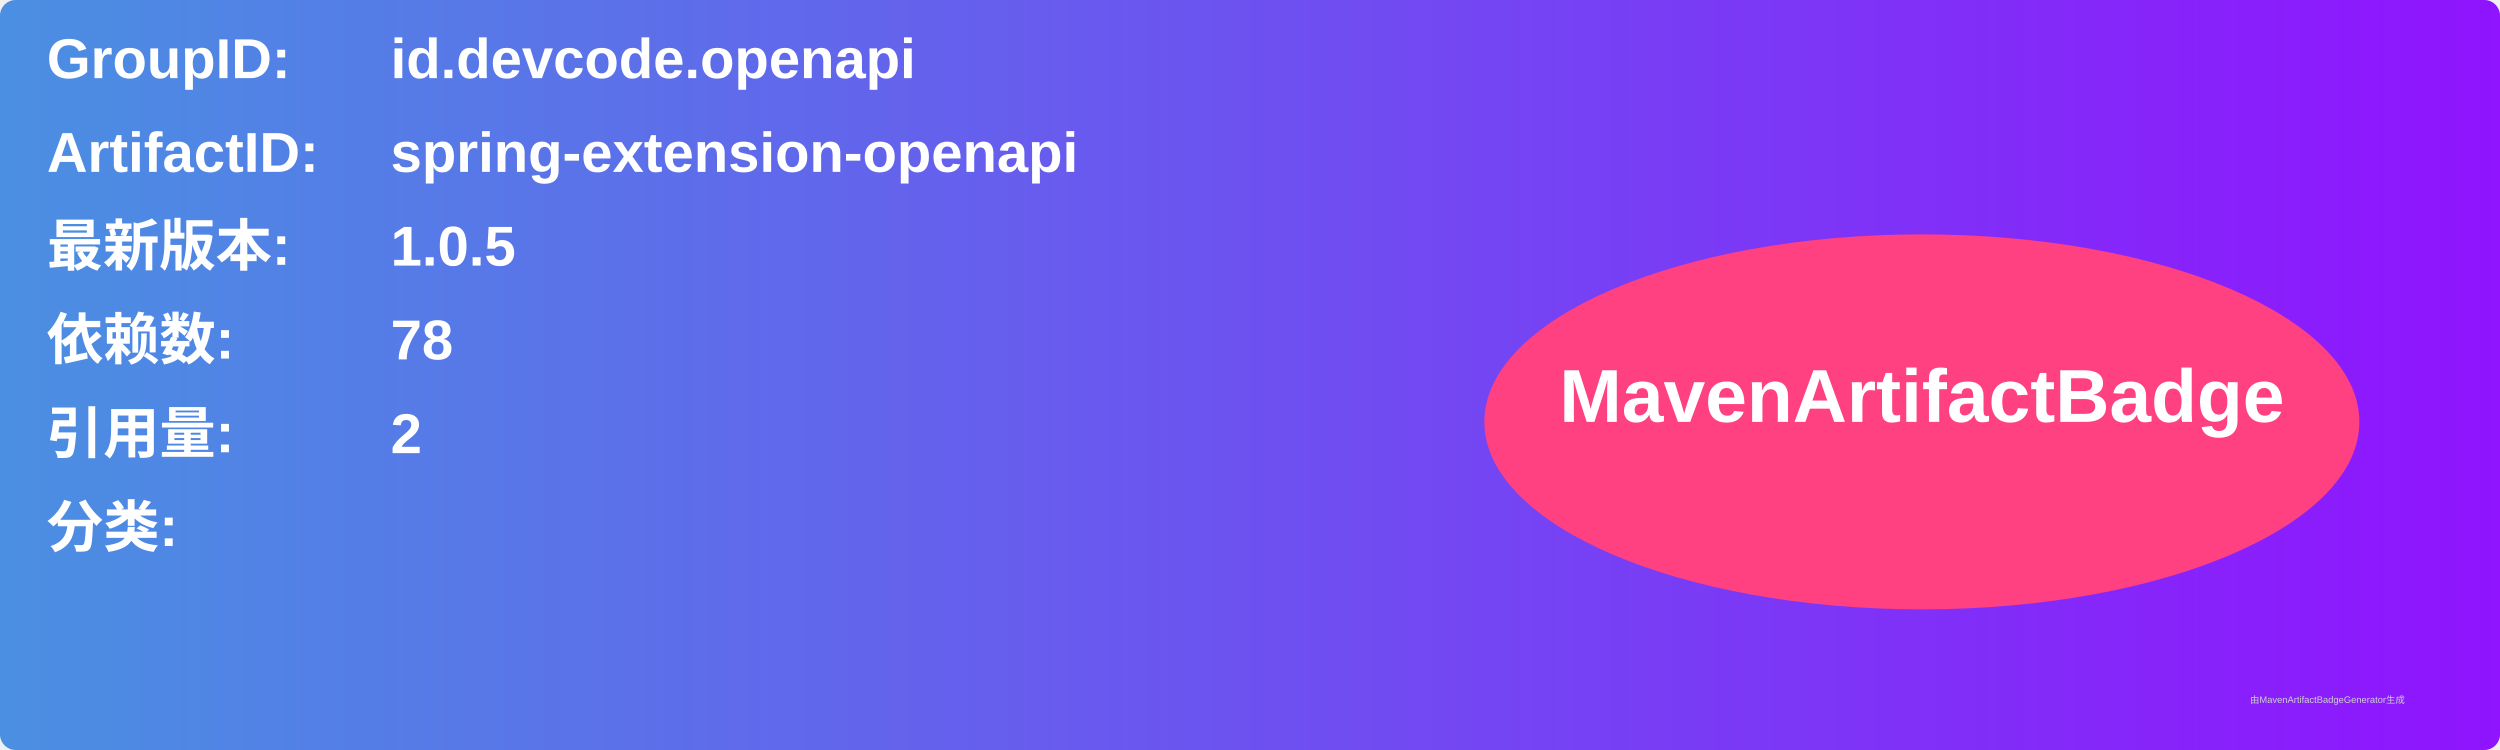
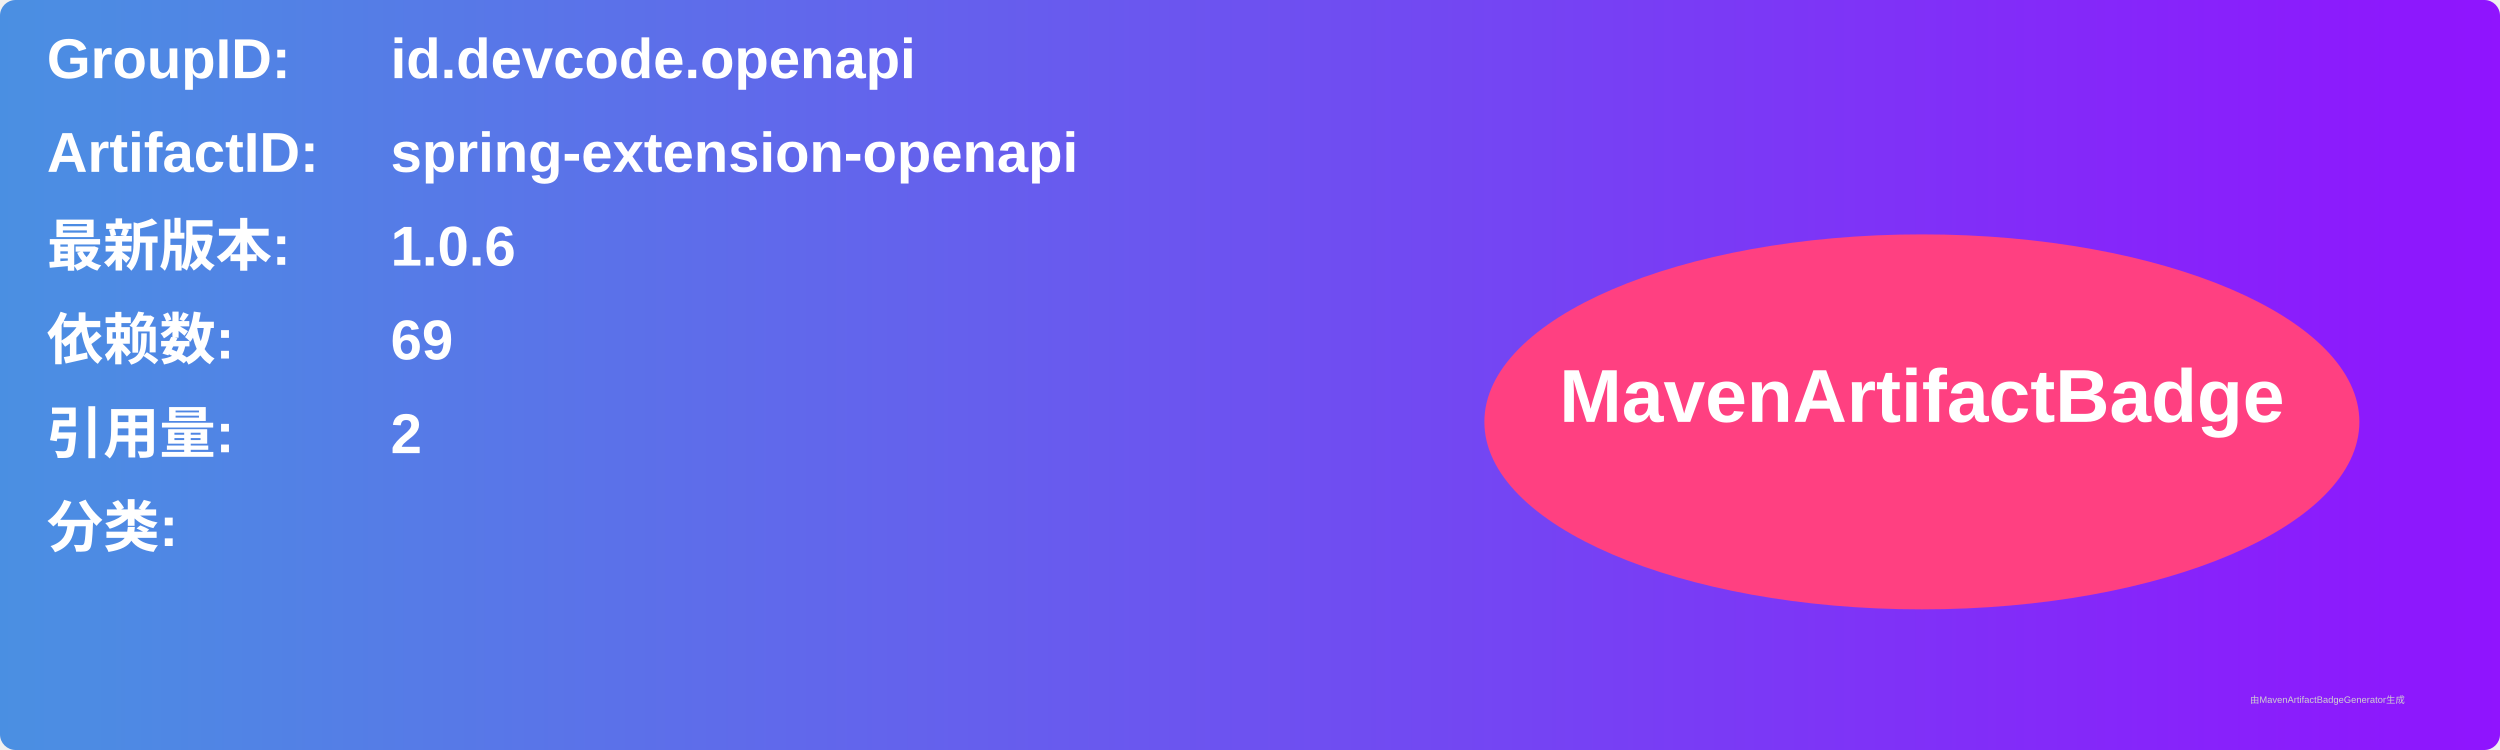
<svg xmlns="http://www.w3.org/2000/svg" width="800" height="240" viewBox="0 0 800 240">
  <linearGradient id="grad" x1="0%" y1="0%" x2="100%" y2="0%">
    <stop offset="0%" stop-color="#4a90e2" />
    <stop offset="100%" stop-color="#9013fe" />
  </linearGradient>
  <rect width="100%" height="100%" rx="5" ry="5" fill="url(#grad)" />
  <g transform="translate(15, 15)">
    <text x="0" y="10" font-family="Arial" font-size="18" fill="white" font-weight="bold" width="260">GroupID:</text>
    <text x="110" y="10" font-family="Arial" font-size="18" fill="white" font-weight="bold" width="460">id.devcode.openapi</text>
    <text x="0" y="40" font-family="Arial" font-size="18" fill="white" font-weight="bold" width="260">ArtifactID:</text>
    <text x="110" y="40" font-family="Arial" font-size="18" fill="white" font-weight="bold" width="460">spring-extension-openapi</text>
    <text x="0" y="70" font-family="Arial" font-size="18" fill="white" font-weight="bold">最新版本:</text>
    <text x="110" y="70" font-family="Arial" font-size="18" fill="white" font-weight="bold">
-       <tspan font-weight="bold">1.0.5</tspan>
+       <tspan font-weight="bold">1.0.6</tspan>
    </text>
    <text x="0" y="100" font-family="Arial" font-size="18" fill="white" font-weight="bold">依赖数: </text>
    <text x="110" y="100" font-family="Arial" font-size="18" fill="white">
-       <tspan font-weight="bold">78</tspan>
+       <tspan font-weight="bold">69</tspan>
    </text>
    <text x="0" y="130" font-family="Arial" font-size="18" fill="white" font-weight="bold">引用量: </text>
    <text x="110" y="130" font-family="Arial" font-size="18" fill="white">
      <tspan font-weight="bold">2</tspan>
    </text>
    <text x="0" y="160" font-family="Arial" font-size="18" fill="white" font-weight="bold">分类:</text>
    <text x="10" y="190" font-family="Arial" font-size="10" fill="white">
      <tspan font-weight="bold" />
    </text>
    <ellipse cx="600" cy="120" rx="140" ry="60" fill="#ff4081" />
    <text x="600" y="120" text-anchor="middle" font-family="Arial" font-size="24" fill="white" font-weight="bold">MavenArtifactBadge</text>
  </g>
  <text x="720" y="225" font-family="Arial" font-size="3" fill="#d0d0d0">由MavenArtifactBadgeGenerator生成</text>
</svg>
